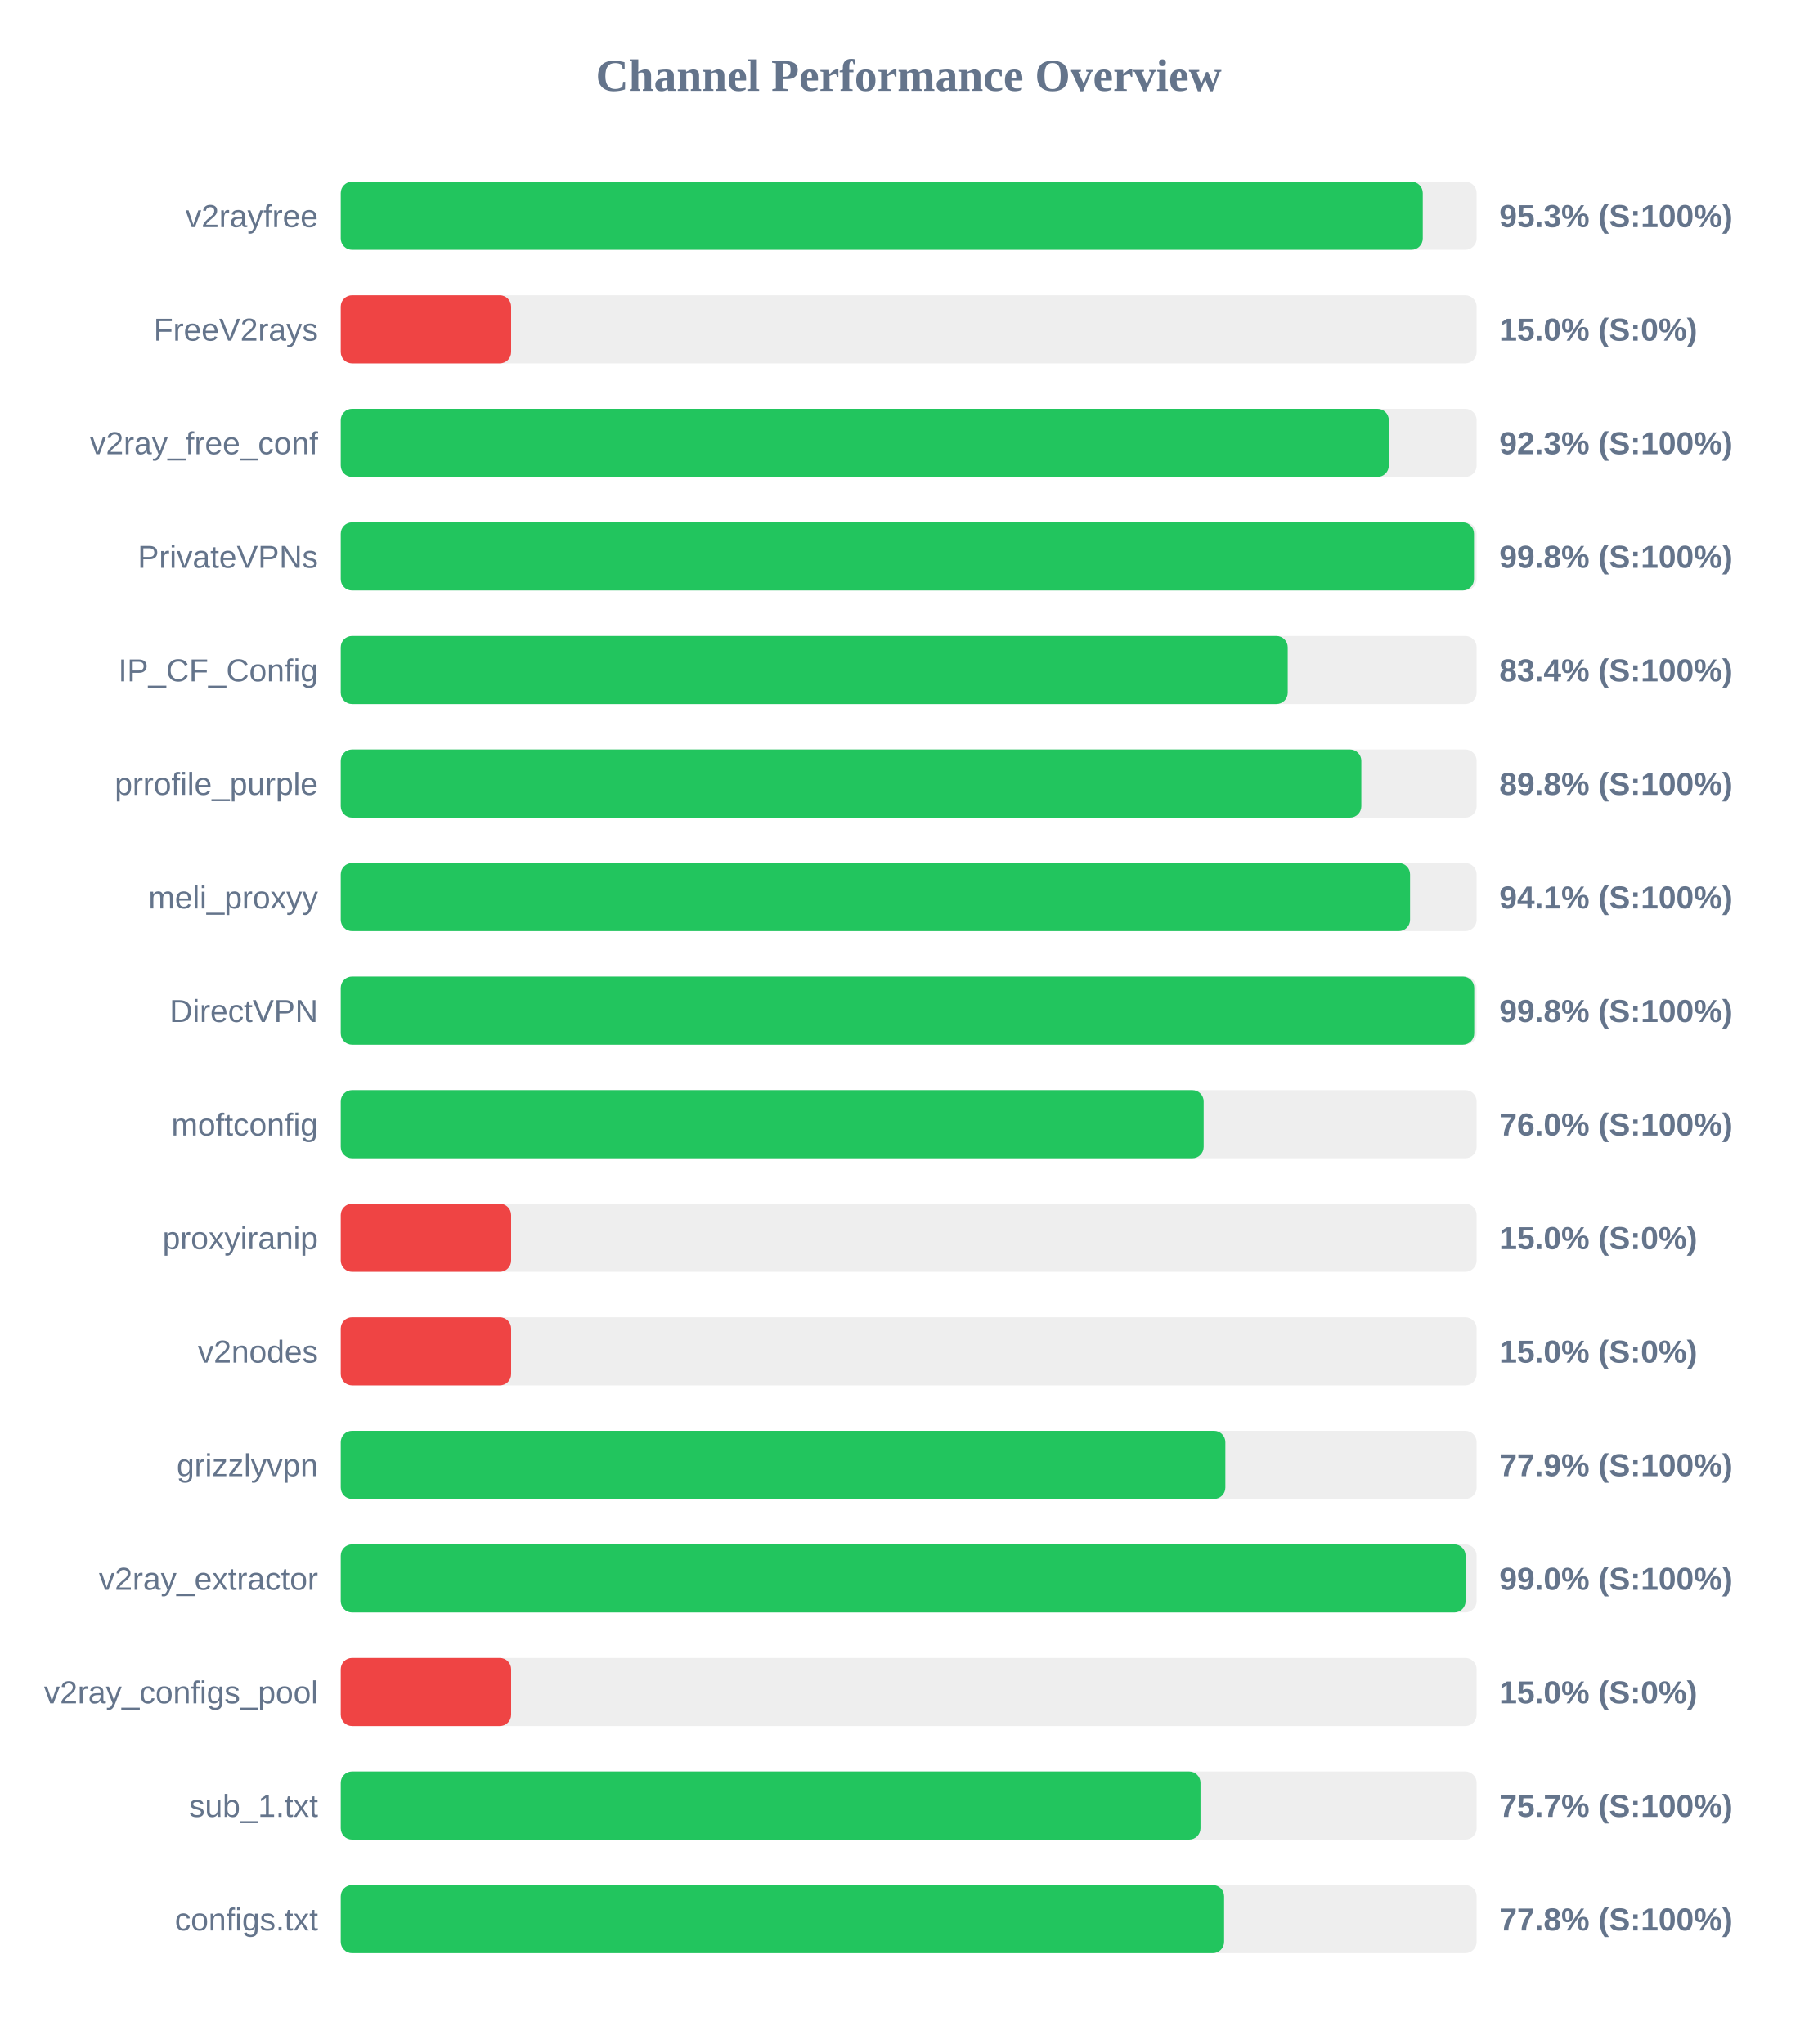
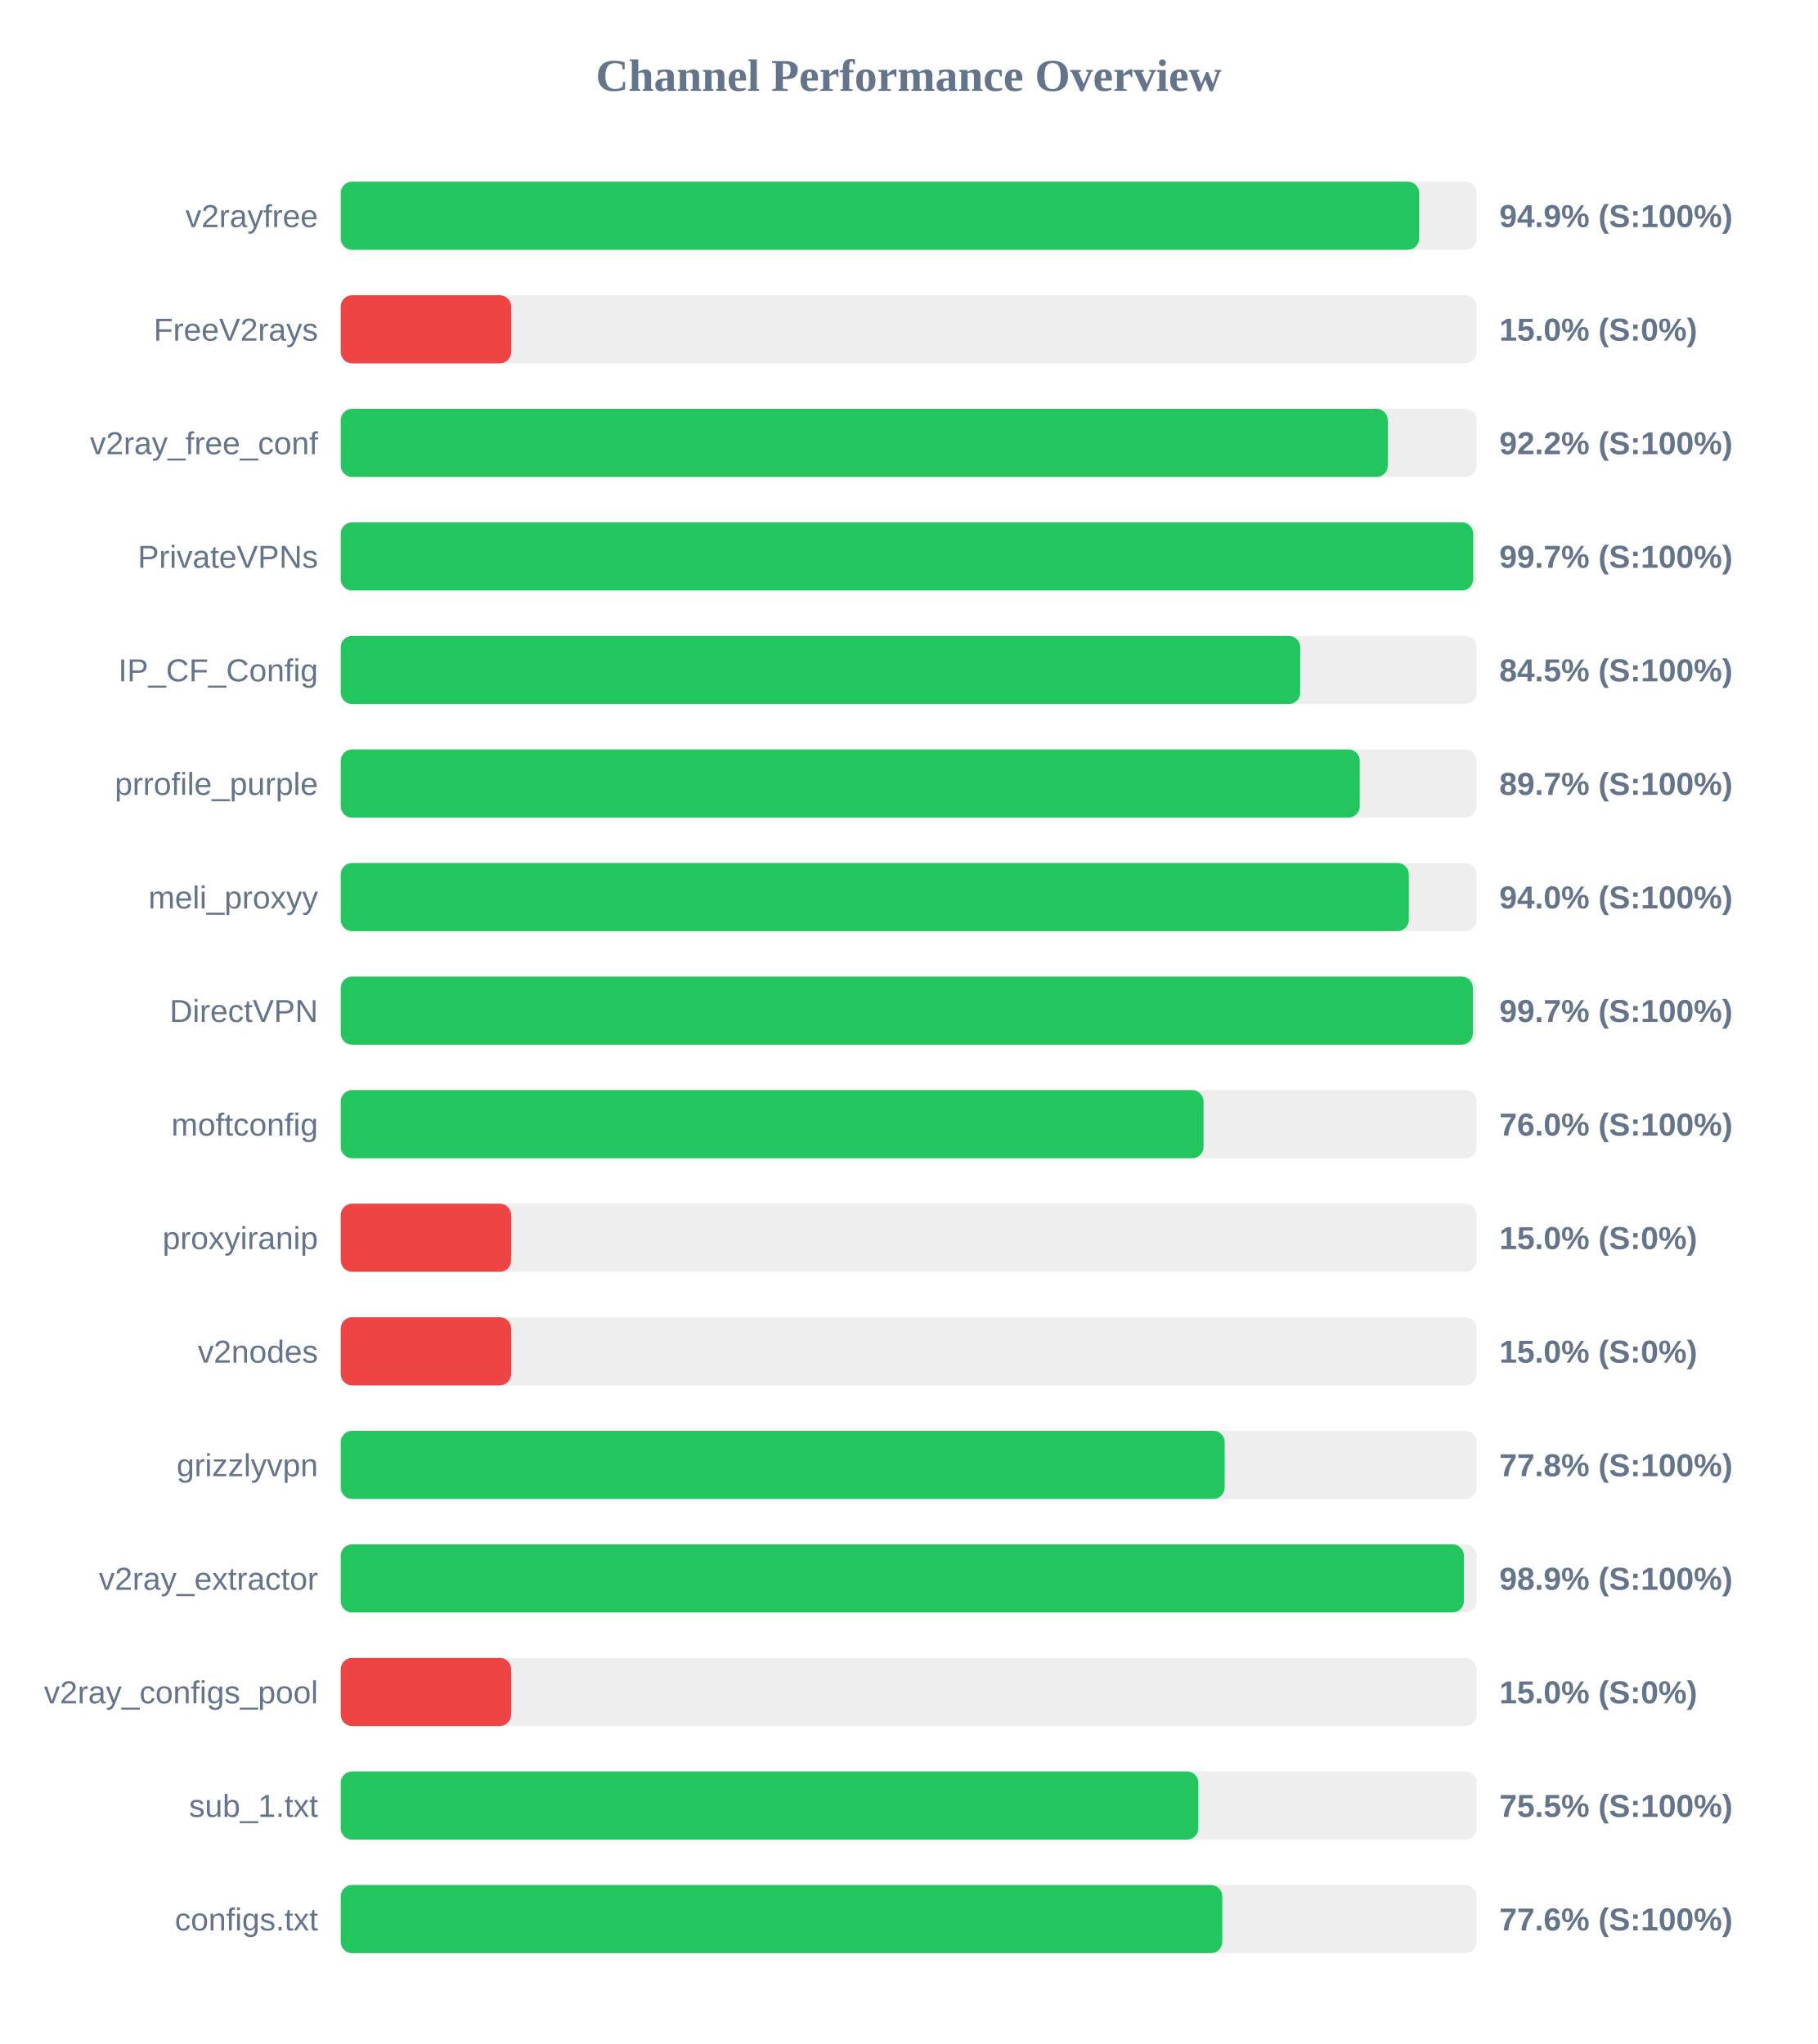
<svg xmlns="http://www.w3.org/2000/svg" width="800" height="900" version="1.1">
  <style>
        .row { font: 14px Arial; fill: #64748b; }
        .score { font: bold 14px Arial; fill: #64748b; }
    </style>
  <text x="400" y="40" text-anchor="middle" font-size="20px" font-weight="bold" fill="#64748b">Channel Performance Overview</text>
  <rect x="150" y="80" width="500" height="30" fill="#eee" rx="5" />
-   <rect x="150" y="80" width="476.3" height="30" fill="#22c55e" rx="5" />
+   <rect x="150" y="80" width="474.7" height="30" fill="#22c55e" rx="5" />
  <text x="140" y="100" text-anchor="end" class="row">v2rayfree</text>
-   <text x="660" y="100" text-anchor="start" class="score">95.3% (S:100%)</text>
+   <text x="660" y="100" text-anchor="start" class="score">94.9% (S:100%)</text>
  <rect x="150" y="130" width="500" height="30" fill="#eee" rx="5" />
  <rect x="150" y="130" width="75.0" height="30" fill="#ef4444" rx="5" />
  <text x="140" y="150" text-anchor="end" class="row">FreeV2rays</text>
  <text x="660" y="150" text-anchor="start" class="score">15.0% (S:0%)</text>
  <rect x="150" y="180" width="500" height="30" fill="#eee" rx="5" />
-   <rect x="150" y="180" width="461.35" height="30" fill="#22c55e" rx="5" />
+   <rect x="150" y="180" width="460.9" height="30" fill="#22c55e" rx="5" />
  <text x="140" y="200" text-anchor="end" class="row">v2ray_free_conf</text>
-   <text x="660" y="200" text-anchor="start" class="score">92.3% (S:100%)</text>
+   <text x="660" y="200" text-anchor="start" class="score">92.2% (S:100%)</text>
  <rect x="150" y="230" width="500" height="30" fill="#eee" rx="5" />
-   <rect x="150" y="230" width="498.85" height="30" fill="#22c55e" rx="5" />
+   <rect x="150" y="230" width="498.5" height="30" fill="#22c55e" rx="5" />
  <text x="140" y="250" text-anchor="end" class="row">PrivateVPNs</text>
-   <text x="660" y="250" text-anchor="start" class="score">99.8% (S:100%)</text>
+   <text x="660" y="250" text-anchor="start" class="score">99.7% (S:100%)</text>
  <rect x="150" y="280" width="500" height="30" fill="#eee" rx="5" />
-   <rect x="150" y="280" width="416.85" height="30" fill="#22c55e" rx="5" />
+   <rect x="150" y="280" width="422.35" height="30" fill="#22c55e" rx="5" />
  <text x="140" y="300" text-anchor="end" class="row">IP_CF_Config</text>
-   <text x="660" y="300" text-anchor="start" class="score">83.4% (S:100%)</text>
+   <text x="660" y="300" text-anchor="start" class="score">84.5% (S:100%)</text>
  <rect x="150" y="330" width="500" height="30" fill="#eee" rx="5" />
-   <rect x="150" y="330" width="449.25" height="30" fill="#22c55e" rx="5" />
+   <rect x="150" y="330" width="448.55" height="30" fill="#22c55e" rx="5" />
  <text x="140" y="350" text-anchor="end" class="row">prrofile_purple</text>
-   <text x="660" y="350" text-anchor="start" class="score">89.8% (S:100%)</text>
+   <text x="660" y="350" text-anchor="start" class="score">89.7% (S:100%)</text>
  <rect x="150" y="380" width="500" height="30" fill="#eee" rx="5" />
-   <rect x="150" y="380" width="470.7" height="30" fill="#22c55e" rx="5" />
+   <rect x="150" y="380" width="470.15" height="30" fill="#22c55e" rx="5" />
  <text x="140" y="400" text-anchor="end" class="row">meli_proxyy</text>
-   <text x="660" y="400" text-anchor="start" class="score">94.1% (S:100%)</text>
+   <text x="660" y="400" text-anchor="start" class="score">94.0% (S:100%)</text>
  <rect x="150" y="430" width="500" height="30" fill="#eee" rx="5" />
-   <rect x="150" y="430" width="498.95" height="30" fill="#22c55e" rx="5" />
+   <rect x="150" y="430" width="498.35" height="30" fill="#22c55e" rx="5" />
  <text x="140" y="450" text-anchor="end" class="row">DirectVPN</text>
-   <text x="660" y="450" text-anchor="start" class="score">99.8% (S:100%)</text>
+   <text x="660" y="450" text-anchor="start" class="score">99.7% (S:100%)</text>
  <rect x="150" y="480" width="500" height="30" fill="#eee" rx="5" />
-   <rect x="150" y="480" width="379.85" height="30" fill="#22c55e" rx="5" />
+   <rect x="150" y="480" width="379.8" height="30" fill="#22c55e" rx="5" />
  <text x="140" y="500" text-anchor="end" class="row">moftconfig</text>
  <text x="660" y="500" text-anchor="start" class="score">76.0% (S:100%)</text>
  <rect x="150" y="530" width="500" height="30" fill="#eee" rx="5" />
  <rect x="150" y="530" width="75.0" height="30" fill="#ef4444" rx="5" />
  <text x="140" y="550" text-anchor="end" class="row">proxyiranip</text>
  <text x="660" y="550" text-anchor="start" class="score">15.0% (S:0%)</text>
  <rect x="150" y="580" width="500" height="30" fill="#eee" rx="5" />
  <rect x="150" y="580" width="75.0" height="30" fill="#ef4444" rx="5" />
  <text x="140" y="600" text-anchor="end" class="row">v2nodes</text>
  <text x="660" y="600" text-anchor="start" class="score">15.0% (S:0%)</text>
  <rect x="150" y="630" width="500" height="30" fill="#eee" rx="5" />
-   <rect x="150" y="630" width="389.4" height="30" fill="#22c55e" rx="5" />
+   <rect x="150" y="630" width="389.1" height="30" fill="#22c55e" rx="5" />
  <text x="140" y="650" text-anchor="end" class="row">grizzlyvpn</text>
-   <text x="660" y="650" text-anchor="start" class="score">77.9% (S:100%)</text>
+   <text x="660" y="650" text-anchor="start" class="score">77.8% (S:100%)</text>
  <rect x="150" y="680" width="500" height="30" fill="#eee" rx="5" />
-   <rect x="150" y="680" width="495.15" height="30" fill="#22c55e" rx="5" />
+   <rect x="150" y="680" width="494.4" height="30" fill="#22c55e" rx="5" />
  <text x="140" y="700" text-anchor="end" class="row">v2ray_extractor</text>
-   <text x="660" y="700" text-anchor="start" class="score">99.0% (S:100%)</text>
+   <text x="660" y="700" text-anchor="start" class="score">98.9% (S:100%)</text>
  <rect x="150" y="730" width="500" height="30" fill="#eee" rx="5" />
  <rect x="150" y="730" width="75.0" height="30" fill="#ef4444" rx="5" />
  <text x="140" y="750" text-anchor="end" class="row">v2ray_configs_pool</text>
  <text x="660" y="750" text-anchor="start" class="score">15.0% (S:0%)</text>
  <rect x="150" y="780" width="500" height="30" fill="#eee" rx="5" />
-   <rect x="150" y="780" width="378.45" height="30" fill="#22c55e" rx="5" />
+   <rect x="150" y="780" width="377.5" height="30" fill="#22c55e" rx="5" />
  <text x="140" y="800" text-anchor="end" class="row">sub_1.txt</text>
-   <text x="660" y="800" text-anchor="start" class="score">75.7% (S:100%)</text>
+   <text x="660" y="800" text-anchor="start" class="score">75.5% (S:100%)</text>
  <rect x="150" y="830" width="500" height="30" fill="#eee" rx="5" />
-   <rect x="150" y="830" width="388.85" height="30" fill="#22c55e" rx="5" />
+   <rect x="150" y="830" width="388.05" height="30" fill="#22c55e" rx="5" />
  <text x="140" y="850" text-anchor="end" class="row">configs.txt</text>
-   <text x="660" y="850" text-anchor="start" class="score">77.8% (S:100%)</text>
+   <text x="660" y="850" text-anchor="start" class="score">77.6% (S:100%)</text>
</svg>
